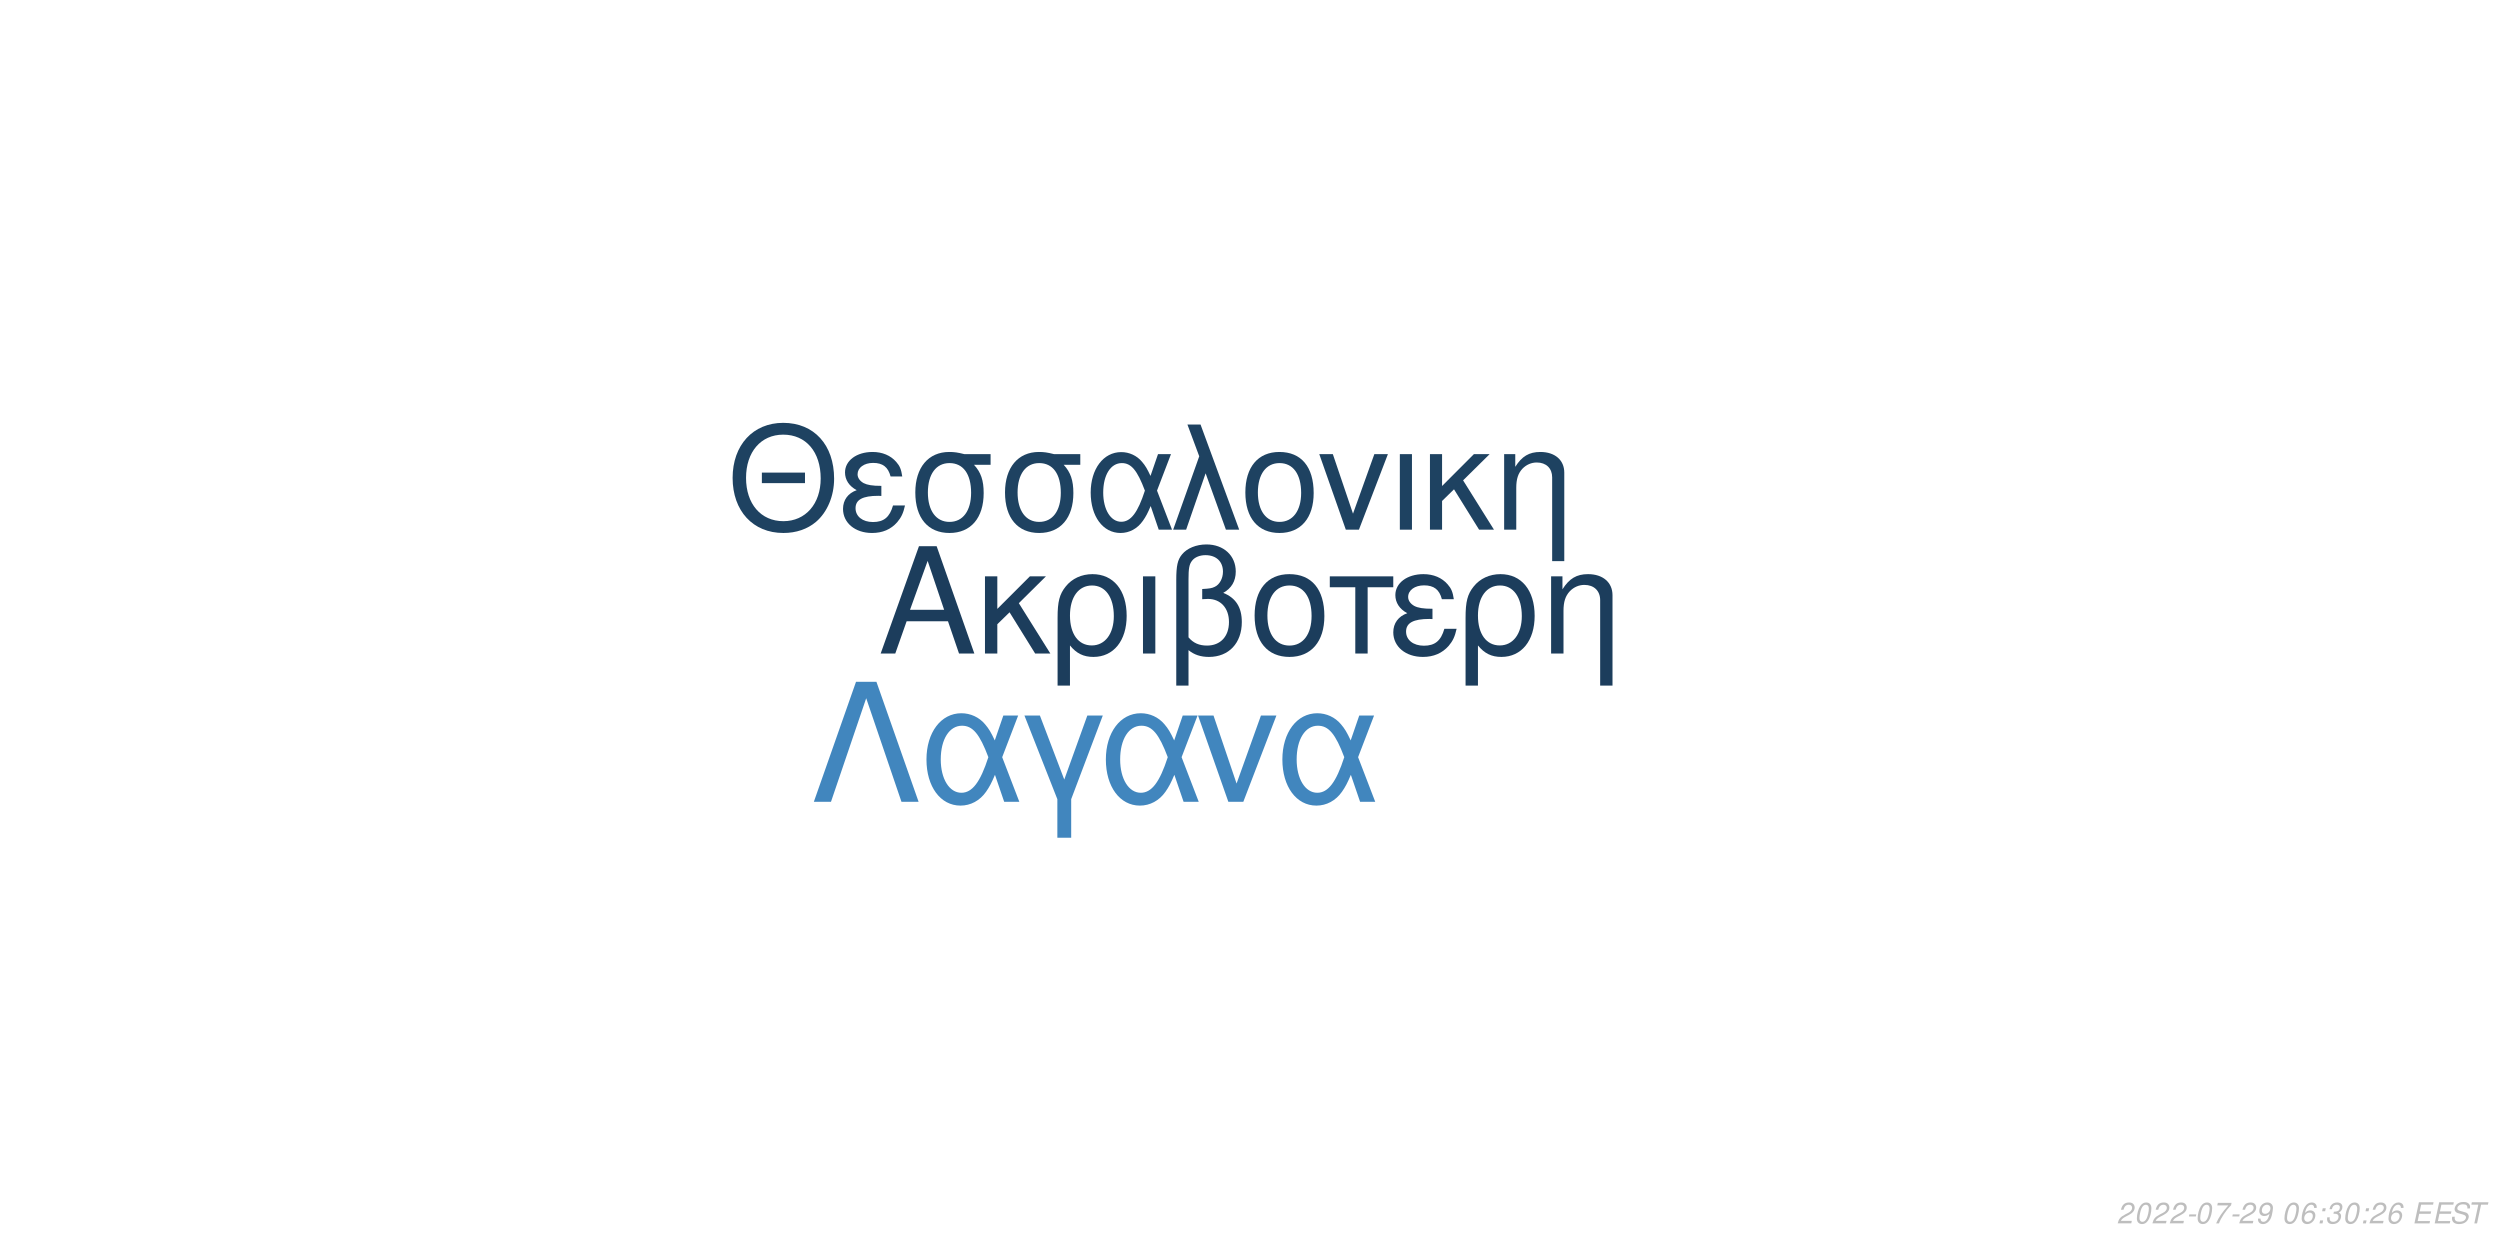
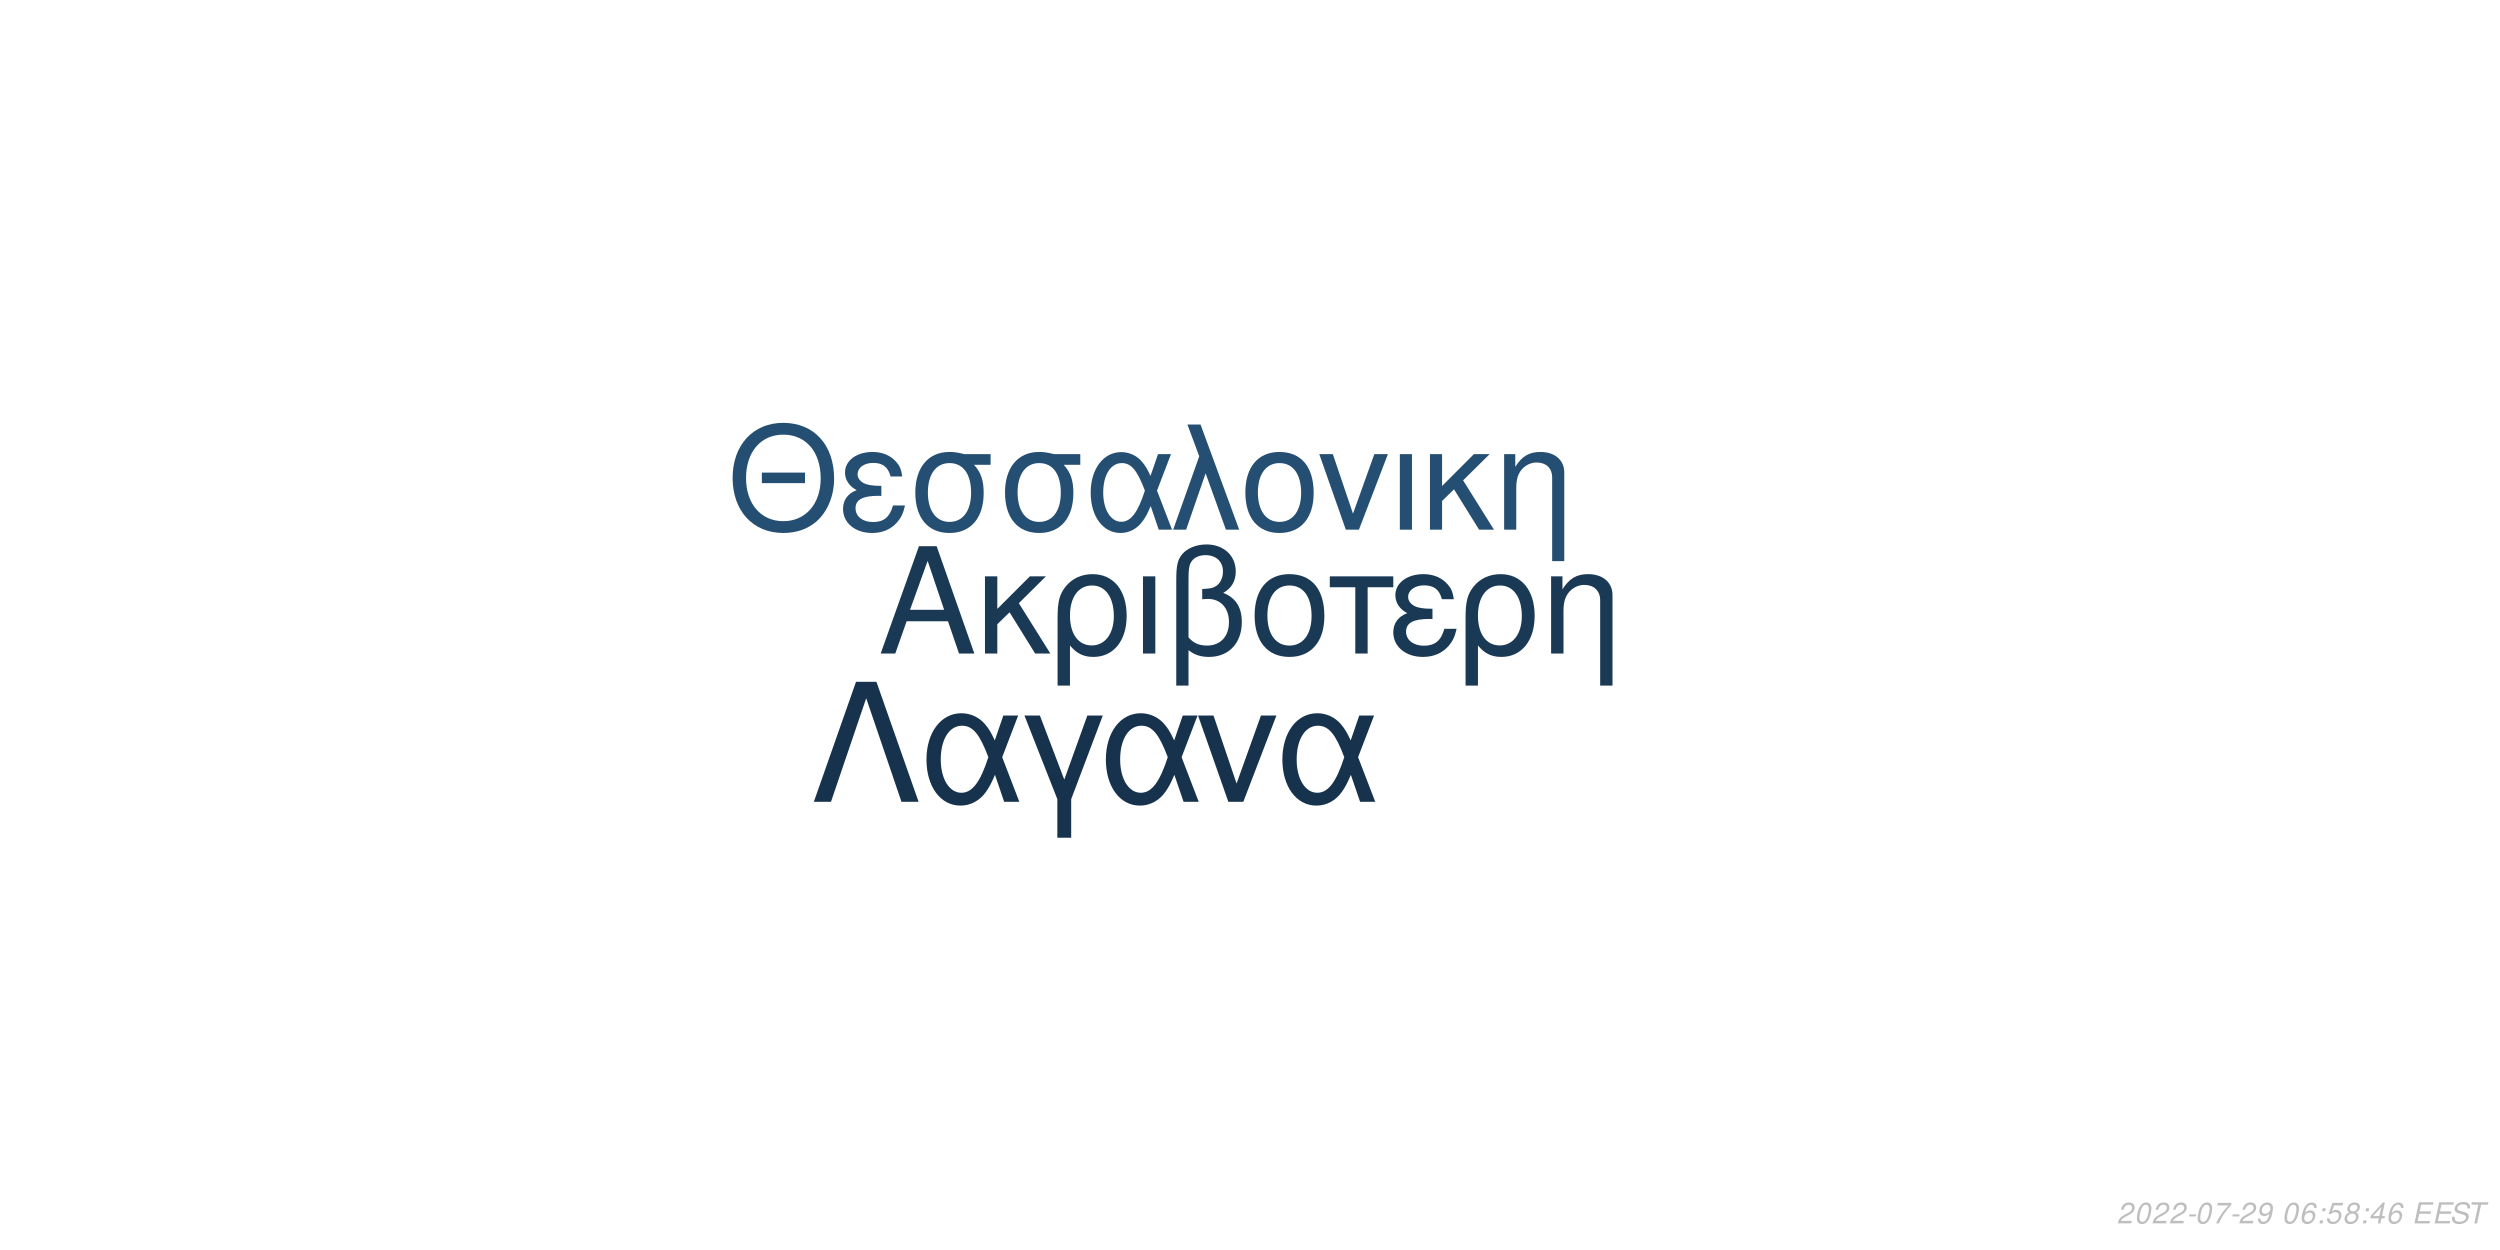
<svg xmlns="http://www.w3.org/2000/svg" xmlns:xlink="http://www.w3.org/1999/xlink" width="864pt" height="432pt" viewBox="0 0 864 432" version="1.1">
  <defs>
    <g>
      <symbol overflow="visible" id="glyph0-0">
        <path style="stroke:none;" d="" />
      </symbol>
      <symbol overflow="visible" id="glyph0-1">
        <path style="stroke:none;" d="M 24.125 -11.141 L 27.938 0 L 33.234 0 L 20.203 -37.094 L 14.094 -37.094 L 0.859 0 L 5.906 0 L 9.828 -11.141 Z M 22.797 -15.109 L 11 -15.109 L 17.094 -32.016 Z M 22.797 -15.109 " />
      </symbol>
      <symbol overflow="visible" id="glyph0-2">
        <path style="stroke:none;" d="M 7.172 -15.422 L 7.172 -26.672 L 2.906 -26.672 L 2.906 0 L 7.172 0 L 7.172 -10.125 L 11.406 -14.25 L 20.25 0 L 25.5 0 L 14.609 -17.406 L 23.969 -26.672 L 18.422 -26.672 Z M 7.172 -15.422 " />
      </symbol>
      <symbol overflow="visible" id="glyph0-3">
        <path style="stroke:none;" d="M 3 11.094 L 7.281 11.094 L 7.281 -2.797 C 9.516 -0.047 11.953 1.172 15.375 1.172 C 22.344 1.172 26.875 -4.422 26.875 -13.031 C 26.875 -21.891 22.297 -27.438 15.062 -27.438 C 11.297 -27.438 7.984 -25.906 5.797 -23.156 C 3.672 -20.516 3 -17.969 3 -12.359 Z M 14.906 -23.516 C 19.547 -23.516 22.438 -19.438 22.438 -12.922 C 22.438 -6.812 19.391 -2.797 14.812 -2.797 C 10.172 -2.797 7.281 -6.766 7.281 -13.125 C 7.281 -19.484 10.234 -23.516 14.906 -23.516 Z M 14.906 -23.516 " />
      </symbol>
      <symbol overflow="visible" id="glyph0-4">
        <path style="stroke:none;" d="M 3.516 0 L 7.781 0 L 7.781 -26.672 L 3.516 -26.672 Z M 3.516 0 " />
      </symbol>
      <symbol overflow="visible" id="glyph0-5">
        <path style="stroke:none;" d="M 4.016 11.094 L 8.25 11.094 L 8.25 -1.172 C 10.172 0.406 12.422 1.172 15.312 1.172 C 22.188 1.172 26.672 -3.609 26.672 -10.891 C 26.672 -15.984 24.578 -19.234 20.25 -20.969 C 23.109 -22.547 24.578 -25.031 24.578 -28.344 C 24.578 -33.844 20.406 -37.703 14.453 -37.703 C 10.938 -37.703 7.734 -36.391 6 -34.25 C 4.484 -32.422 4.016 -30.328 4.016 -25.391 Z M 8.25 -25.656 C 8.25 -29.359 8.5 -30.844 9.469 -32.062 C 10.375 -33.281 12.156 -34 14.094 -34 C 17.812 -34 20.156 -31.812 20.156 -28.297 C 20.156 -25.953 18.984 -23.812 17.297 -23.047 C 16.281 -22.547 15.469 -22.438 12.984 -22.297 L 12.984 -18.781 C 13.734 -18.828 14.344 -18.875 14.969 -18.875 C 19.344 -18.875 22.234 -15.719 22.234 -10.891 C 22.234 -5.906 19.281 -2.75 14.656 -2.75 C 11.953 -2.75 9.922 -3.609 8.25 -5.594 Z M 8.25 -25.656 " />
      </symbol>
      <symbol overflow="visible" id="glyph0-6">
        <path style="stroke:none;" d="M 14.094 -27.438 C 6.562 -27.438 2.094 -22.094 2.094 -13.125 C 2.094 -4.125 6.562 1.172 14.141 1.172 C 21.672 1.172 26.203 -4.172 26.203 -12.922 C 26.203 -22.188 21.828 -27.438 14.094 -27.438 Z M 14.141 -23.516 C 18.938 -23.516 21.781 -19.594 21.781 -12.984 C 21.781 -6.672 18.828 -2.75 14.141 -2.75 C 9.422 -2.75 6.516 -6.672 6.516 -13.125 C 6.516 -19.594 9.422 -23.516 14.141 -23.516 Z M 14.141 -23.516 " />
      </symbol>
      <symbol overflow="visible" id="glyph0-7">
        <path style="stroke:none;" d="M 7.891 0 L 12.156 0 L 12.156 -22.906 L 21.016 -22.906 L 21.016 -26.672 L -0.922 -26.672 L -0.922 -22.906 L 7.891 -22.906 Z M 7.891 0 " />
      </symbol>
      <symbol overflow="visible" id="glyph0-8">
        <path style="stroke:none;" d="M 14.562 -15.469 C 11.344 -15.469 9.562 -15.781 8.297 -16.438 C 6.922 -17.203 6.156 -18.328 6.156 -19.547 C 6.156 -21.891 8.453 -23.562 11.656 -23.562 C 15.062 -23.562 16.953 -22.094 17.812 -18.781 L 21.938 -18.781 C 21.578 -21.266 21.062 -22.5 19.797 -23.922 C 17.812 -26.203 14.906 -27.438 11.453 -27.438 C 5.797 -27.438 1.734 -24.375 1.734 -20.203 C 1.734 -17.609 3.156 -15.375 5.859 -13.938 C 2.797 -12.875 1.016 -10.484 1.016 -7.328 C 1.016 -2.391 5.297 1.172 11.25 1.172 C 14.969 1.172 17.906 -0.109 20.156 -2.641 C 21.578 -4.328 22.297 -5.797 22.906 -8.547 L 18.672 -8.547 C 17.5 -4.422 15.422 -2.703 11.609 -2.703 C 7.938 -2.703 5.438 -4.688 5.438 -7.578 C 5.438 -10.578 7.938 -11.953 13.484 -11.953 C 13.641 -11.953 14.094 -11.953 14.562 -11.906 Z M 14.562 -15.469 " />
      </symbol>
      <symbol overflow="visible" id="glyph0-9">
        <path style="stroke:none;" d="M 3.562 -26.672 L 3.562 0 L 7.844 0 L 7.844 -14.703 C 7.844 -17.906 8.5 -19.891 10.031 -21.531 C 11.406 -22.953 13.188 -23.719 15.062 -23.719 C 18.375 -23.719 20.516 -21.672 20.516 -18.469 L 20.516 11.094 L 24.781 11.094 L 24.781 -20.156 C 24.781 -24.578 21.469 -27.438 16.328 -27.438 C 12.359 -27.438 9.828 -25.906 7.484 -22.188 L 7.484 -26.672 Z M 3.562 -26.672 " />
      </symbol>
      <symbol overflow="visible" id="glyph1-0">
        <path style="stroke:none;" d="" />
      </symbol>
      <symbol overflow="visible" id="glyph1-1">
        <path style="stroke:none;" d="M 26.859 -19.734 L 11.953 -19.734 L 11.953 -16.094 L 26.859 -16.094 Z M 19.328 -36.922 C 8.922 -36.922 1.844 -29.25 1.844 -17.891 C 1.844 -6.484 8.875 1.141 19.391 1.141 C 23.812 1.141 27.703 -0.203 30.641 -2.688 C 34.578 -6.031 36.922 -11.656 36.922 -17.594 C 36.922 -29.297 30 -36.922 19.328 -36.922 Z M 19.328 -32.844 C 27.203 -32.844 32.281 -26.906 32.281 -17.688 C 32.281 -8.922 27.062 -2.938 19.391 -2.938 C 11.609 -2.938 6.484 -8.922 6.484 -17.891 C 6.484 -26.859 11.609 -32.844 19.328 -32.844 Z M 19.328 -32.844 " />
      </symbol>
      <symbol overflow="visible" id="glyph1-2">
        <path style="stroke:none;" d="M 14.25 -15.141 C 11.109 -15.141 9.375 -15.453 8.125 -16.094 C 6.781 -16.844 6.031 -17.938 6.031 -19.141 C 6.031 -21.422 8.266 -23.078 11.406 -23.078 C 14.75 -23.078 16.594 -21.625 17.438 -18.391 L 21.469 -18.391 C 21.125 -20.828 20.625 -22.031 19.391 -23.422 C 17.438 -25.656 14.594 -26.859 11.219 -26.859 C 5.688 -26.859 1.688 -23.875 1.688 -19.781 C 1.688 -17.234 3.094 -15.047 5.734 -13.656 C 2.734 -12.609 1 -10.266 1 -7.172 C 1 -2.344 5.188 1.141 11.016 1.141 C 14.656 1.141 17.547 -0.094 19.734 -2.594 C 21.125 -4.234 21.828 -5.688 22.422 -8.375 L 18.281 -8.375 C 17.141 -4.328 15.094 -2.641 11.359 -2.641 C 7.766 -2.641 5.328 -4.578 5.328 -7.422 C 5.328 -10.359 7.766 -11.703 13.203 -11.703 C 13.359 -11.703 13.797 -11.703 14.25 -11.656 Z M 14.25 -15.141 " />
      </symbol>
      <symbol overflow="visible" id="glyph1-3">
        <path style="stroke:none;" d="M 29 -26.109 L 19.938 -26.109 C 17.594 -26.703 16.438 -26.859 14.703 -26.859 C 7.469 -26.859 2.984 -21.469 2.984 -12.859 C 2.984 -4.031 7.375 1.141 14.797 1.141 C 22.172 1.141 26.609 -4.078 26.609 -12.656 C 26.609 -17.047 25.656 -19.828 23.266 -22.422 L 29 -22.422 Z M 14.797 -23.016 C 19.531 -23.016 22.266 -19.234 22.266 -12.75 C 22.266 -6.531 19.438 -2.688 14.797 -2.688 C 10.172 -2.688 7.328 -6.531 7.328 -12.859 C 7.328 -19.188 10.172 -23.016 14.797 -23.016 Z M 14.797 -23.016 " />
      </symbol>
      <symbol overflow="visible" id="glyph1-4">
        <path style="stroke:none;" d="M 29.344 -26.109 L 24.859 -26.109 L 22.266 -18.578 C 21.125 -21.031 20.484 -22.125 19.328 -23.469 C 17.547 -25.609 14.906 -26.812 12.156 -26.812 C 5.984 -26.812 1.594 -20.984 1.594 -12.812 C 1.594 -4.578 5.828 1.141 11.906 1.141 C 14.953 1.141 17.734 -0.344 19.625 -3.047 C 20.672 -4.531 21.281 -5.688 22.328 -8.172 L 25.109 0 L 29.703 0 L 24.516 -13.5 Z M 20.328 -13.5 C 17.891 -5.922 15.453 -2.734 12.156 -2.734 C 8.516 -2.734 5.922 -6.922 5.922 -12.812 C 5.922 -18.938 8.516 -23.016 12.359 -23.016 C 15.594 -23.016 17.688 -20.531 20.328 -13.5 Z M 20.328 -13.5 " />
      </symbol>
      <symbol overflow="visible" id="glyph1-5">
        <path style="stroke:none;" d="M 1.094 0 L 5.578 0 L 12.312 -19.484 L 19.328 0 L 23.922 0 L 10.562 -36.328 L 6.031 -36.328 L 10.109 -25.359 Z M 1.094 0 " />
      </symbol>
      <symbol overflow="visible" id="glyph1-6">
        <path style="stroke:none;" d="M 13.797 -26.859 C 6.422 -26.859 2.047 -21.625 2.047 -12.859 C 2.047 -4.031 6.422 1.141 13.859 1.141 C 21.234 1.141 25.656 -4.078 25.656 -12.656 C 25.656 -21.719 21.375 -26.859 13.797 -26.859 Z M 13.859 -23.016 C 18.531 -23.016 21.328 -19.188 21.328 -12.703 C 21.328 -6.531 18.438 -2.688 13.859 -2.688 C 9.219 -2.688 6.375 -6.531 6.375 -12.859 C 6.375 -19.188 9.219 -23.016 13.859 -23.016 Z M 13.859 -23.016 " />
      </symbol>
      <symbol overflow="visible" id="glyph1-7">
        <path style="stroke:none;" d="M 14.297 0 L 24.312 -26.109 L 19.625 -26.109 L 12.25 -5.531 L 5.281 -26.109 L 0.594 -26.109 L 9.766 0 Z M 14.297 0 " />
      </symbol>
      <symbol overflow="visible" id="glyph1-8">
        <path style="stroke:none;" d="M 3.438 0 L 7.625 0 L 7.625 -26.109 L 3.438 -26.109 Z M 3.438 0 " />
      </symbol>
      <symbol overflow="visible" id="glyph1-9">
        <path style="stroke:none;" d="M 7.031 -15.094 L 7.031 -26.109 L 2.844 -26.109 L 2.844 0 L 7.031 0 L 7.031 -9.922 L 11.156 -13.953 L 19.828 0 L 24.969 0 L 14.297 -17.047 L 23.469 -26.109 L 18.031 -26.109 Z M 7.031 -15.094 " />
      </symbol>
      <symbol overflow="visible" id="glyph1-10">
        <path style="stroke:none;" d="M 3.484 -26.109 L 3.484 0 L 7.672 0 L 7.672 -14.406 C 7.672 -17.547 8.328 -19.484 9.812 -21.078 C 11.156 -22.469 12.906 -23.219 14.75 -23.219 C 17.984 -23.219 20.078 -21.234 20.078 -18.094 L 20.078 10.859 L 24.266 10.859 L 24.266 -19.734 C 24.266 -24.062 21.031 -26.859 16 -26.859 C 12.109 -26.859 9.609 -25.359 7.328 -21.719 L 7.328 -26.109 Z M 3.484 -26.109 " />
      </symbol>
      <symbol overflow="visible" id="glyph2-0">
        <path style="stroke:none;" d="" />
      </symbol>
      <symbol overflow="visible" id="glyph2-1">
        <path style="stroke:none;" d="M 22.531 -41.484 L 15.484 -41.484 L 0.906 0 L 6.828 0 L 19 -35.797 L 31.188 0 L 37.109 0 Z M 22.531 -41.484 " />
      </symbol>
      <symbol overflow="visible" id="glyph2-2">
        <path style="stroke:none;" d="M 33.516 -29.812 L 28.391 -29.812 L 25.438 -21.219 C 24.125 -24.016 23.391 -25.266 22.078 -26.797 C 20.031 -29.25 17.016 -30.609 13.891 -30.609 C 6.828 -30.609 1.828 -23.953 1.828 -14.625 C 1.828 -5.234 6.656 1.312 13.594 1.312 C 17.078 1.312 20.266 -0.391 22.422 -3.469 C 23.609 -5.172 24.297 -6.484 25.5 -9.328 L 28.688 0 L 33.922 0 L 28 -15.422 Z M 23.219 -15.422 C 20.422 -6.766 17.641 -3.125 13.891 -3.125 C 9.734 -3.125 6.766 -7.906 6.766 -14.625 C 6.766 -21.625 9.734 -26.297 14.109 -26.297 C 17.812 -26.297 20.203 -23.453 23.219 -15.422 Z M 23.219 -15.422 " />
      </symbol>
      <symbol overflow="visible" id="glyph2-3">
        <path style="stroke:none;" d="M 12.062 12.406 L 16.844 12.406 L 16.844 -0.906 L 27.766 -29.812 L 22.422 -29.812 L 14.453 -7.688 L 6.031 -29.812 L 0.688 -29.812 L 12.062 -0.906 Z M 12.062 12.406 " />
      </symbol>
      <symbol overflow="visible" id="glyph2-4">
        <path style="stroke:none;" d="M 16.328 0 L 27.766 -29.812 L 22.422 -29.812 L 14 -6.312 L 6.031 -29.812 L 0.688 -29.812 L 11.156 0 Z M 16.328 0 " />
      </symbol>
      <symbol overflow="visible" id="glyph3-0">
        <path style="stroke:none;" d="" />
      </symbol>
      <symbol overflow="visible" id="glyph3-1">
        <path style="stroke:none;" d="M 5.234 -0.875 L 1.469 -0.875 C 1.641 -1.375 2.203 -1.891 3.109 -2.344 L 4.234 -2.938 C 5.562 -3.625 6.219 -4.469 6.219 -5.484 C 6.219 -5.938 6.062 -6.359 5.797 -6.656 C 5.469 -7.047 4.984 -7.234 4.312 -7.234 C 2.766 -7.234 1.891 -6.453 1.484 -4.734 L 2.375 -4.734 C 2.484 -5.188 2.609 -5.484 2.797 -5.75 C 3.094 -6.203 3.609 -6.453 4.188 -6.453 C 4.891 -6.453 5.344 -6.031 5.344 -5.375 C 5.344 -4.703 4.859 -4.094 4.016 -3.656 L 2.984 -3.125 C 1.234 -2.188 0.797 -1.656 0.344 -0.016 L 5.047 -0.016 Z M 5.234 -0.875 " />
      </symbol>
      <symbol overflow="visible" id="glyph3-2">
        <path style="stroke:none;" d="M 4.203 -7.234 C 3.375 -7.234 2.688 -6.812 2.125 -5.984 C 1.484 -5.047 0.984 -3.188 0.984 -1.734 C 0.984 -1.109 1.172 -0.562 1.484 -0.266 C 1.797 0.047 2.281 0.234 2.766 0.234 C 3.625 0.234 4.281 -0.156 4.859 -1.016 C 5.516 -1.953 6 -3.797 6 -5.266 C 6 -6.5 5.328 -7.234 4.203 -7.234 Z M 4.094 -6.453 C 4.734 -6.453 5.125 -5.984 5.125 -5.156 C 5.125 -4.203 4.781 -2.625 4.406 -1.812 C 3.984 -0.938 3.516 -0.547 2.875 -0.547 C 2.25 -0.547 1.875 -1.031 1.875 -1.828 C 1.875 -2.797 2.203 -4.344 2.594 -5.203 C 2.984 -6.047 3.453 -6.453 4.094 -6.453 Z M 4.094 -6.453 " />
      </symbol>
      <symbol overflow="visible" id="glyph3-3">
        <path style="stroke:none;" d="M 3.516 -3.125 L 1.125 -3.125 L 0.969 -2.406 L 3.359 -2.406 Z M 3.516 -3.125 " />
      </symbol>
      <symbol overflow="visible" id="glyph3-4">
        <path style="stroke:none;" d="M 6.703 -7.094 L 1.953 -7.094 L 1.766 -6.219 L 5.594 -6.219 C 3.344 -3.688 2.266 -2.109 1.375 0 L 2.344 0 C 3.031 -1.906 4.828 -4.594 6.547 -6.281 Z M 6.703 -7.094 " />
      </symbol>
      <symbol overflow="visible" id="glyph3-5">
        <path style="stroke:none;" d="M 0.844 -1.656 C 0.844 -1.547 0.844 -1.438 0.844 -1.375 C 0.844 -0.406 1.531 0.234 2.578 0.234 C 3.203 0.234 3.766 0.016 4.297 -0.438 C 4.938 -1 5.312 -1.656 5.594 -2.719 C 5.844 -3.672 6.016 -4.766 6.016 -5.375 C 6.016 -5.844 5.844 -6.328 5.547 -6.656 C 5.203 -7.031 4.703 -7.234 4.062 -7.234 C 2.516 -7.234 1.297 -5.938 1.297 -4.266 C 1.297 -3.203 1.984 -2.547 3.047 -2.547 C 3.484 -2.547 3.953 -2.672 4.281 -2.891 C 4.406 -2.984 4.547 -3.078 4.828 -3.344 C 4.438 -1.484 3.703 -0.547 2.703 -0.547 C 2.109 -0.547 1.719 -0.938 1.719 -1.547 L 1.719 -1.656 Z M 3.953 -6.453 C 4.625 -6.453 5.141 -5.953 5.141 -5.281 C 5.141 -4.188 4.312 -3.312 3.297 -3.312 C 2.594 -3.312 2.172 -3.734 2.172 -4.453 C 2.172 -5.562 2.984 -6.453 3.953 -6.453 Z M 3.953 -6.453 " />
      </symbol>
      <symbol overflow="visible" id="glyph3-6">
        <path style="stroke:none;" d="" />
      </symbol>
      <symbol overflow="visible" id="glyph3-7">
        <path style="stroke:none;" d="M 6.125 -5.344 L 6.141 -5.625 C 6.141 -6.609 5.453 -7.234 4.391 -7.234 C 3.438 -7.234 2.641 -6.719 2.016 -5.703 C 1.422 -4.781 0.938 -2.953 0.938 -1.688 C 0.938 -0.516 1.688 0.234 2.859 0.234 C 3.703 0.234 4.438 -0.156 5 -0.875 C 5.406 -1.422 5.672 -2.156 5.672 -2.766 C 5.672 -3.812 4.969 -4.5 3.906 -4.5 C 3.234 -4.5 2.672 -4.234 2.094 -3.625 C 2.406 -5.375 3.234 -6.453 4.25 -6.453 C 4.703 -6.453 5.062 -6.234 5.172 -5.844 C 5.203 -5.719 5.234 -5.578 5.25 -5.344 Z M 3.656 -3.734 C 4.344 -3.734 4.797 -3.281 4.797 -2.625 C 4.797 -1.469 3.984 -0.547 2.984 -0.547 C 2.297 -0.547 1.812 -1.047 1.812 -1.766 C 1.812 -2.859 2.625 -3.734 3.656 -3.734 Z M 3.656 -3.734 " />
      </symbol>
      <symbol overflow="visible" id="glyph3-8">
        <path style="stroke:none;" d="M 2.359 -1.031 L 1.312 -1.031 L 1.094 0 L 2.141 0 Z M 3.266 -5.234 L 2.219 -5.234 L 2 -4.203 L 3.047 -4.203 Z M 3.266 -5.234 " />
      </symbol>
      <symbol overflow="visible" id="glyph3-9">
-         <path style="stroke:none;" d="M 2.922 -3.312 C 3.125 -3.344 3.234 -3.344 3.375 -3.344 C 4.203 -3.344 4.688 -3 4.688 -2.406 C 4.688 -1.312 3.906 -0.547 2.781 -0.547 C 2.047 -0.547 1.594 -0.938 1.594 -1.562 C 1.594 -1.719 1.609 -1.844 1.656 -2.094 L 0.766 -2.094 C 0.734 -1.797 0.719 -1.641 0.719 -1.469 C 0.719 -0.375 1.406 0.234 2.641 0.234 C 3.547 0.234 4.297 -0.078 4.812 -0.656 C 5.266 -1.156 5.562 -1.875 5.562 -2.547 C 5.562 -3.125 5.344 -3.453 4.797 -3.734 C 5.641 -4.234 6.016 -4.844 6.016 -5.734 C 6.016 -6.656 5.312 -7.234 4.203 -7.234 C 3.375 -7.234 2.672 -6.938 2.188 -6.375 C 1.891 -6.031 1.703 -5.641 1.516 -4.906 L 2.391 -4.906 C 2.5 -5.359 2.594 -5.594 2.734 -5.812 C 3.047 -6.234 3.516 -6.453 4.078 -6.453 C 4.734 -6.453 5.141 -6.125 5.141 -5.578 C 5.141 -5.188 5.016 -4.797 4.797 -4.547 C 4.516 -4.234 4 -4.062 3.266 -4.062 L 3.078 -4.062 Z M 2.922 -3.312 " />
+         <path style="stroke:none;" d="M 6.297 -7.094 L 2.594 -7.094 L 1.234 -3.234 L 2.047 -3.234 C 2.656 -3.766 2.938 -3.906 3.531 -3.906 C 4.328 -3.906 4.797 -3.453 4.797 -2.688 C 4.797 -1.438 3.969 -0.547 2.828 -0.547 C 2.031 -0.547 1.609 -0.938 1.578 -1.734 L 0.703 -1.734 L 0.703 -1.516 C 0.703 -0.938 0.844 -0.547 1.188 -0.266 C 1.562 0.062 2.078 0.234 2.703 0.234 C 3.656 0.234 4.391 -0.156 4.984 -0.922 C 5.422 -1.5 5.672 -2.234 5.672 -2.953 C 5.672 -4 4.938 -4.672 3.812 -4.672 C 3.328 -4.672 2.906 -4.547 2.406 -4.234 L 3.109 -6.219 L 6.109 -6.219 Z M 6.297 -7.094 " />
      </symbol>
      <symbol overflow="visible" id="glyph3-10">
+         <path style="stroke:none;" d="M 4.766 -3.797 C 5.078 -3.969 5.234 -4.078 5.438 -4.234 C 5.812 -4.594 6.062 -5.172 6.062 -5.734 C 6.062 -6.625 5.344 -7.234 4.266 -7.234 C 2.812 -7.234 1.703 -6.219 1.703 -4.875 C 1.703 -4.406 1.875 -4.125 2.359 -3.812 C 1.297 -3.312 0.75 -2.516 0.75 -1.469 C 0.75 -0.438 1.547 0.234 2.812 0.234 C 3.656 0.234 4.359 -0.094 4.938 -0.734 C 5.359 -1.234 5.609 -1.859 5.609 -2.438 C 5.609 -3.047 5.312 -3.516 4.766 -3.797 Z M 4.109 -6.453 C 4.797 -6.453 5.188 -6.125 5.188 -5.578 C 5.188 -5.266 5.062 -4.922 4.859 -4.672 C 4.562 -4.312 4.188 -4.156 3.656 -4.156 C 2.984 -4.156 2.594 -4.453 2.594 -4.984 C 2.594 -5.859 3.203 -6.453 4.109 -6.453 Z M 3.453 -3.406 C 4.234 -3.406 4.734 -2.984 4.734 -2.312 C 4.734 -1.312 3.922 -0.547 2.875 -0.547 C 2.125 -0.547 1.625 -0.969 1.625 -1.625 C 1.625 -2.609 2.438 -3.406 3.453 -3.406 Z M 3.453 -3.406 " />
+       </symbol>
+       <symbol overflow="visible" id="glyph3-11">
+         <path style="stroke:none;" d="M 3.625 -1.75 L 3.266 0 L 4.141 0 L 4.516 -1.75 L 5.562 -1.75 L 5.734 -2.531 L 4.688 -2.531 L 5.688 -7.234 L 5.016 -7.234 L 0.844 -2.672 L 0.641 -1.75 Z M 3.797 -2.531 L 1.594 -2.531 L 4.469 -5.703 Z M 3.797 -2.531 " />
+       </symbol>
+       <symbol overflow="visible" id="glyph3-12">
        <path style="stroke:none;" d="M 2.547 -3.312 L 6.5 -3.312 L 6.688 -4.141 L 2.719 -4.141 L 3.219 -6.469 L 7.344 -6.469 L 7.516 -7.297 L 2.453 -7.297 L 0.906 0 L 6.125 0 L 6.297 -0.812 L 2.016 -0.812 Z M 2.547 -3.312 " />
      </symbol>
-       <symbol overflow="visible" id="glyph3-11">
+       <symbol overflow="visible" id="glyph3-13">
        <path style="stroke:none;" d="M 7.062 -5.156 C 7.125 -5.438 7.141 -5.562 7.141 -5.703 C 7.141 -6.156 6.938 -6.594 6.594 -6.891 C 6.188 -7.25 5.656 -7.406 4.875 -7.406 C 3.844 -7.406 3.047 -7.125 2.5 -6.562 C 2.094 -6.141 1.781 -5.438 1.781 -4.922 C 1.781 -4.297 2.219 -3.766 2.891 -3.562 L 4.594 -3.094 C 5.406 -2.859 5.734 -2.578 5.734 -2.094 C 5.734 -1.781 5.547 -1.406 5.266 -1.141 C 4.844 -0.766 4.266 -0.578 3.453 -0.578 C 2.328 -0.578 1.812 -0.984 1.812 -1.906 C 1.812 -2.047 1.812 -2.125 1.844 -2.312 L 0.984 -2.312 C 0.906 -2.062 0.891 -1.906 0.891 -1.688 C 0.891 -0.484 1.797 0.234 3.297 0.234 C 4.359 0.234 5.234 -0.062 5.812 -0.609 C 6.344 -1.078 6.688 -1.797 6.688 -2.375 C 6.688 -2.641 6.609 -2.906 6.453 -3.156 C 6.234 -3.5 5.938 -3.703 5.469 -3.828 L 3.75 -4.312 C 2.984 -4.547 2.734 -4.734 2.734 -5.188 C 2.734 -5.547 2.875 -5.844 3.188 -6.109 C 3.547 -6.438 4.031 -6.594 4.703 -6.594 C 5.266 -6.594 5.688 -6.484 5.906 -6.297 C 6.094 -6.125 6.219 -5.797 6.219 -5.516 C 6.219 -5.422 6.203 -5.344 6.188 -5.156 Z M 7.062 -5.156 " />
      </symbol>
-       <symbol overflow="visible" id="glyph3-12">
+       <symbol overflow="visible" id="glyph3-14">
        <path style="stroke:none;" d="M 4.938 -6.469 L 7.312 -6.469 L 7.484 -7.297 L 1.75 -7.297 L 1.578 -6.469 L 3.984 -6.469 L 2.609 0 L 3.547 0 Z M 4.938 -6.469 " />
      </symbol>
    </g>
  </defs>
  <g id="surface1">
    <rect x="0" y="0" width="864" height="432" style="fill:rgb(100%,100%,100%);fill-opacity:1;stroke:none;" />
-     <g style="fill:rgb(10.98%,23.922%,36.078%);fill-opacity:1;">
+     <g style="fill:rgb(10.196%,22.353%,33.333%);fill-opacity:1;">
      <use xlink:href="#glyph0-1" x="303.5" y="225.861" />
      <use xlink:href="#glyph0-2" x="337.5" y="225.861" />
      <use xlink:href="#glyph0-3" x="362.5" y="225.861" />
      <use xlink:href="#glyph0-4" x="391.5" y="225.861" />
      <use xlink:href="#glyph0-5" x="402.5" y="225.861" />
      <use xlink:href="#glyph0-6" x="431.5" y="225.861" />
      <use xlink:href="#glyph0-7" x="460.5" y="225.861" />
      <use xlink:href="#glyph0-8" x="480.5" y="225.861" />
      <use xlink:href="#glyph0-3" x="503.5" y="225.861" />
      <use xlink:href="#glyph0-9" x="532.5" y="225.861" />
    </g>
-     <g style="fill:rgb(11.765%,25.882%,38.039%);fill-opacity:1;">
+     <g style="fill:rgb(14.51%,30.588%,45.098%);fill-opacity:1;">
      <use xlink:href="#glyph1-1" x="251.348" y="183.058" />
      <use xlink:href="#glyph1-2" x="290.348" y="183.058" />
      <use xlink:href="#glyph1-3" x="313.348" y="183.058" />
      <use xlink:href="#glyph1-3" x="344.348" y="183.058" />
      <use xlink:href="#glyph1-4" x="375.348" y="183.058" />
      <use xlink:href="#glyph1-5" x="404.348" y="183.058" />
      <use xlink:href="#glyph1-6" x="428.348" y="183.058" />
      <use xlink:href="#glyph1-7" x="455.348" y="183.058" />
      <use xlink:href="#glyph1-8" x="480.348" y="183.058" />
      <use xlink:href="#glyph1-9" x="491.348" y="183.058" />
      <use xlink:href="#glyph1-10" x="516.348" y="183.058" />
    </g>
-     <g style="fill:rgb(25.49%,52.549%,74.51%);fill-opacity:1;">
+     <g style="fill:rgb(9.02%,19.608%,29.804%);fill-opacity:1;">
      <use xlink:href="#glyph2-1" x="280.359" y="277.105" />
      <use xlink:href="#glyph2-2" x="318.359" y="277.105" />
      <use xlink:href="#glyph2-3" x="353.359" y="277.105" />
      <use xlink:href="#glyph2-2" x="380.359" y="277.105" />
      <use xlink:href="#glyph2-4" x="413.359" y="277.105" />
      <use xlink:href="#glyph2-2" x="441.359" y="277.105" />
    </g>
    <g style="fill:rgb(74.51%,74.51%,74.51%);fill-opacity:1;">
      <use xlink:href="#glyph3-1" x="731.52" y="422.81" />
      <use xlink:href="#glyph3-2" x="737.52" y="422.81" />
      <use xlink:href="#glyph3-1" x="743.52" y="422.81" />
      <use xlink:href="#glyph3-1" x="749.52" y="422.81" />
      <use xlink:href="#glyph3-3" x="755.52" y="422.81" />
      <use xlink:href="#glyph3-2" x="758.52" y="422.81" />
      <use xlink:href="#glyph3-4" x="764.52" y="422.81" />
      <use xlink:href="#glyph3-3" x="770.52" y="422.81" />
      <use xlink:href="#glyph3-1" x="773.52" y="422.81" />
      <use xlink:href="#glyph3-5" x="779.52" y="422.81" />
      <use xlink:href="#glyph3-6" x="785.52" y="422.81" />
      <use xlink:href="#glyph3-2" x="788.52" y="422.81" />
      <use xlink:href="#glyph3-7" x="794.52" y="422.81" />
      <use xlink:href="#glyph3-8" x="800.52" y="422.81" />
      <use xlink:href="#glyph3-9" x="803.52" y="422.81" />
-       <use xlink:href="#glyph3-2" x="809.52" y="422.81" />
+       <use xlink:href="#glyph3-10" x="809.52" y="422.81" />
      <use xlink:href="#glyph3-8" x="815.52" y="422.81" />
-       <use xlink:href="#glyph3-1" x="818.52" y="422.81" />
+       <use xlink:href="#glyph3-11" x="818.52" y="422.81" />
      <use xlink:href="#glyph3-7" x="824.52" y="422.81" />
      <use xlink:href="#glyph3-6" x="830.52" y="422.81" />
-       <use xlink:href="#glyph3-10" x="833.52" y="422.81" />
-       <use xlink:href="#glyph3-10" x="840.52" y="422.81" />
-       <use xlink:href="#glyph3-11" x="846.52" y="422.81" />
-       <use xlink:href="#glyph3-12" x="852.52" y="422.81" />
+       <use xlink:href="#glyph3-12" x="833.52" y="422.81" />
+       <use xlink:href="#glyph3-12" x="840.52" y="422.81" />
+       <use xlink:href="#glyph3-13" x="846.52" y="422.81" />
+       <use xlink:href="#glyph3-14" x="852.52" y="422.81" />
    </g>
  </g>
</svg>
